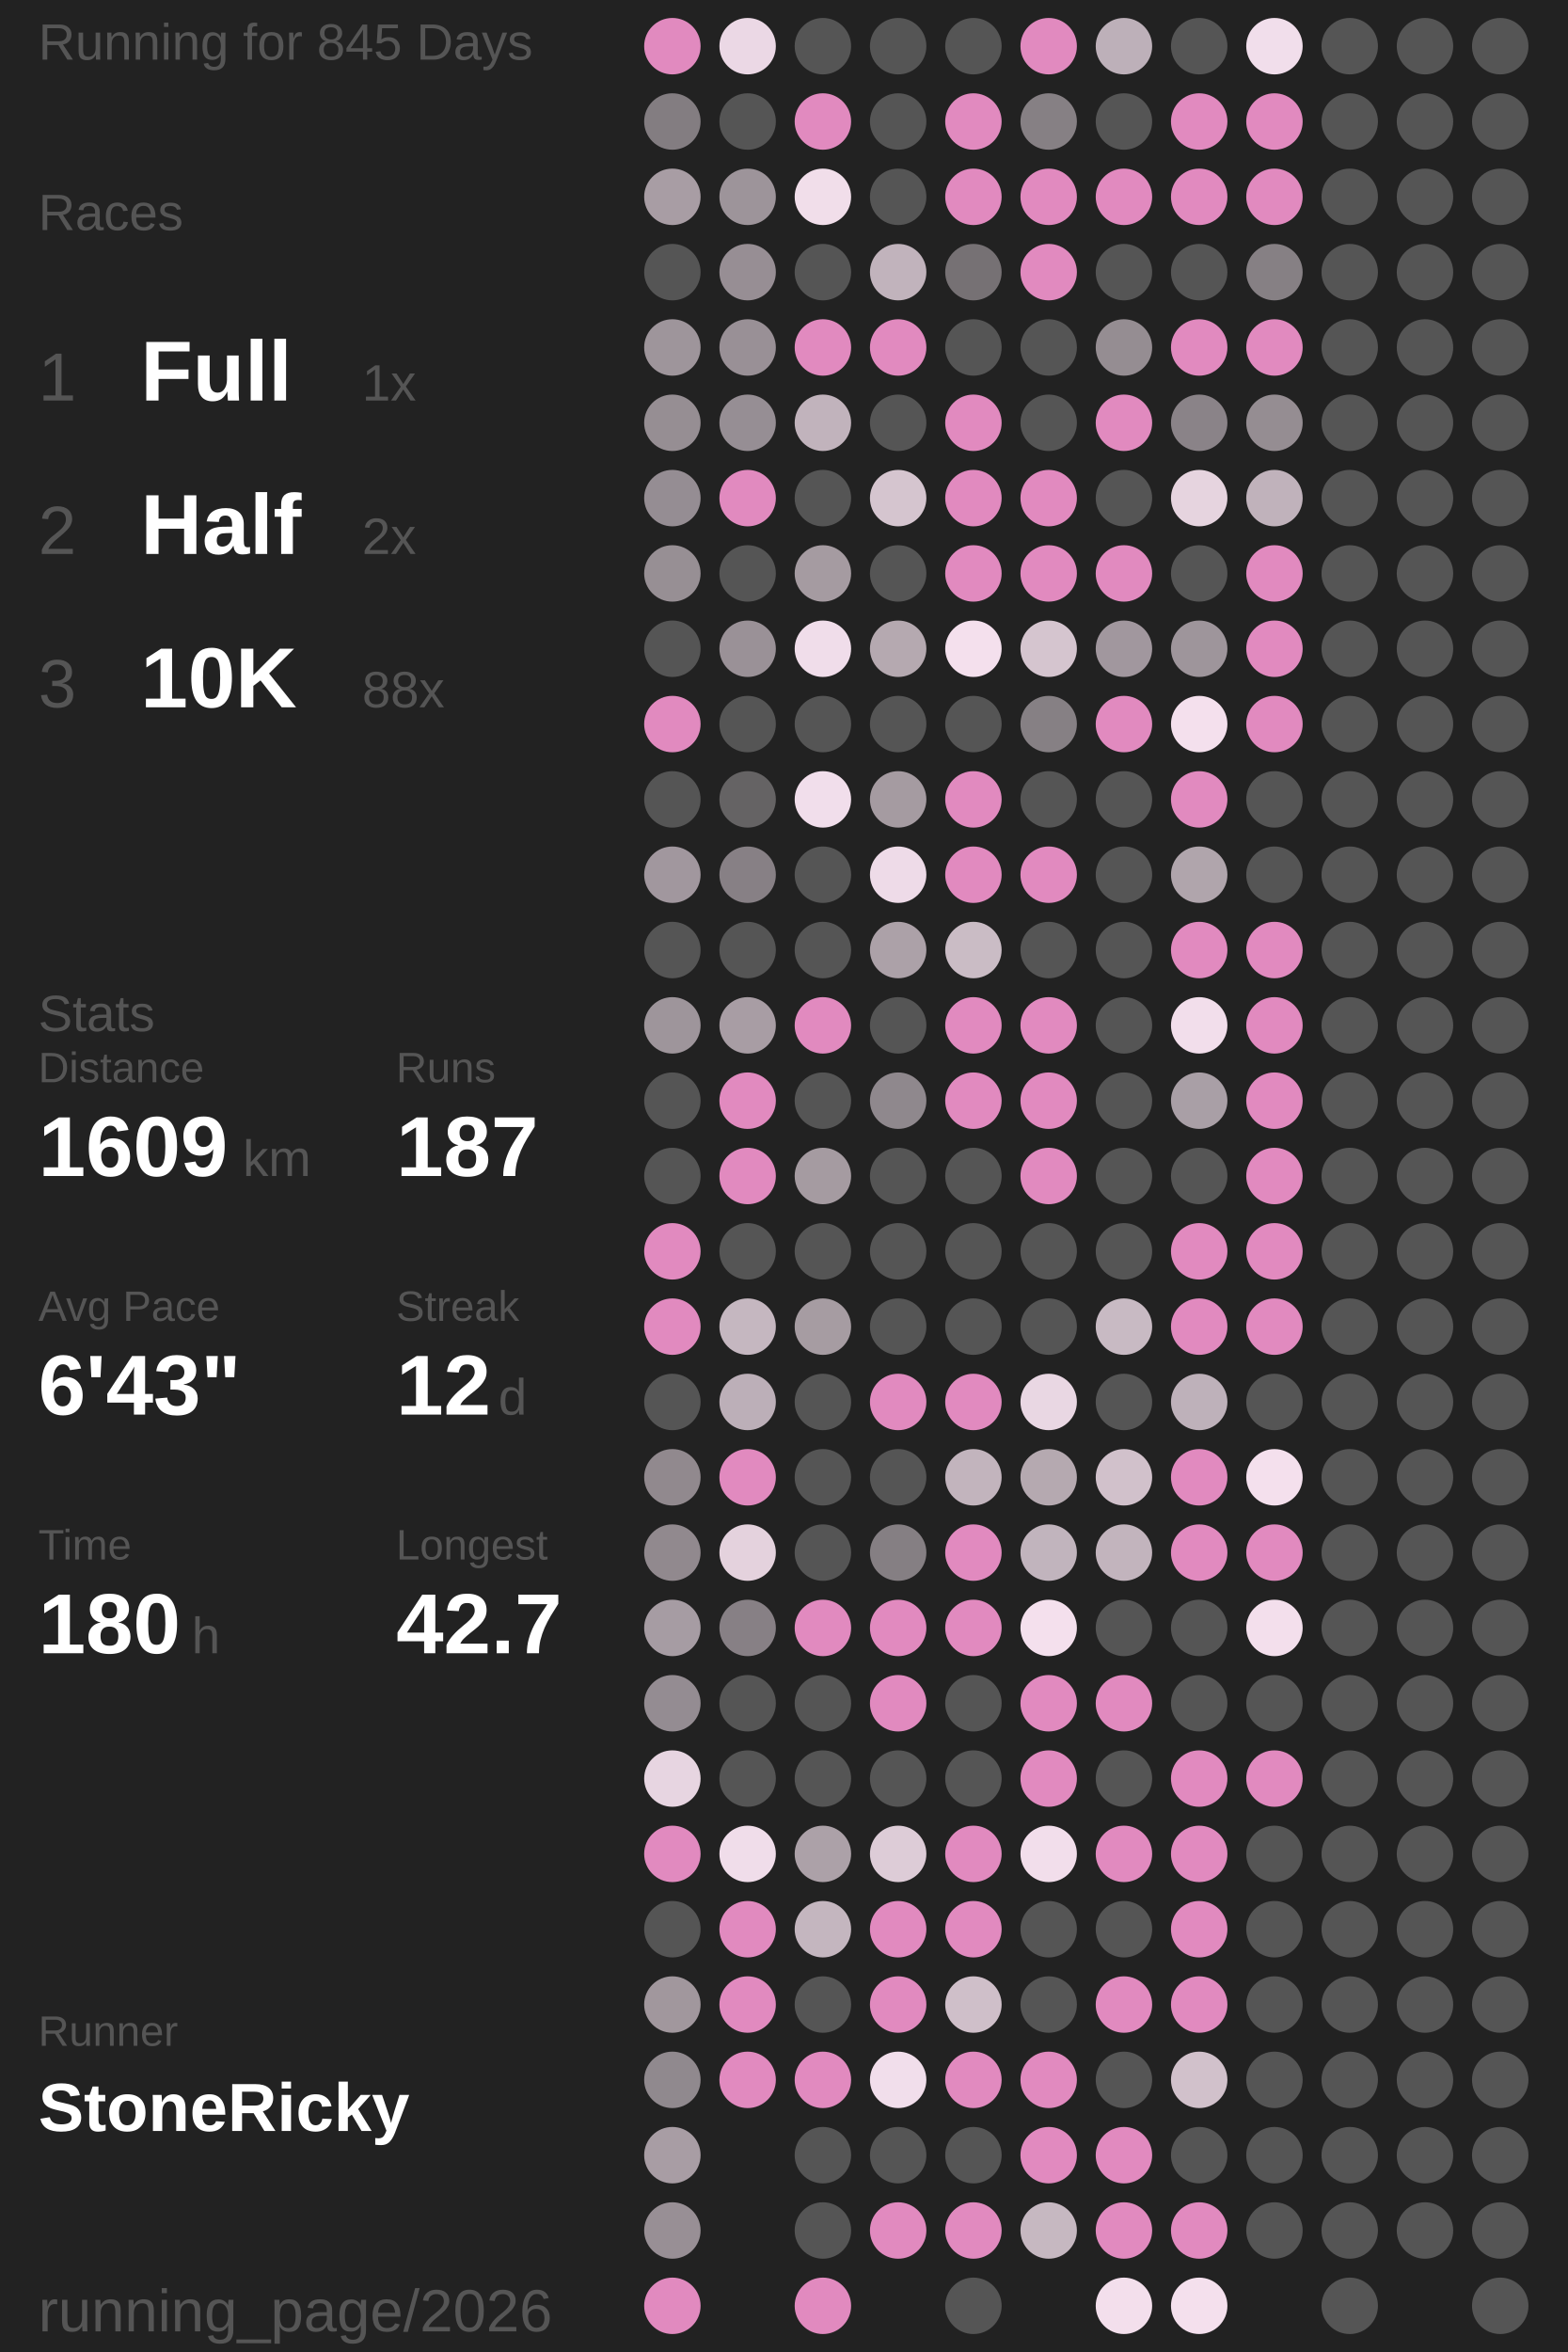
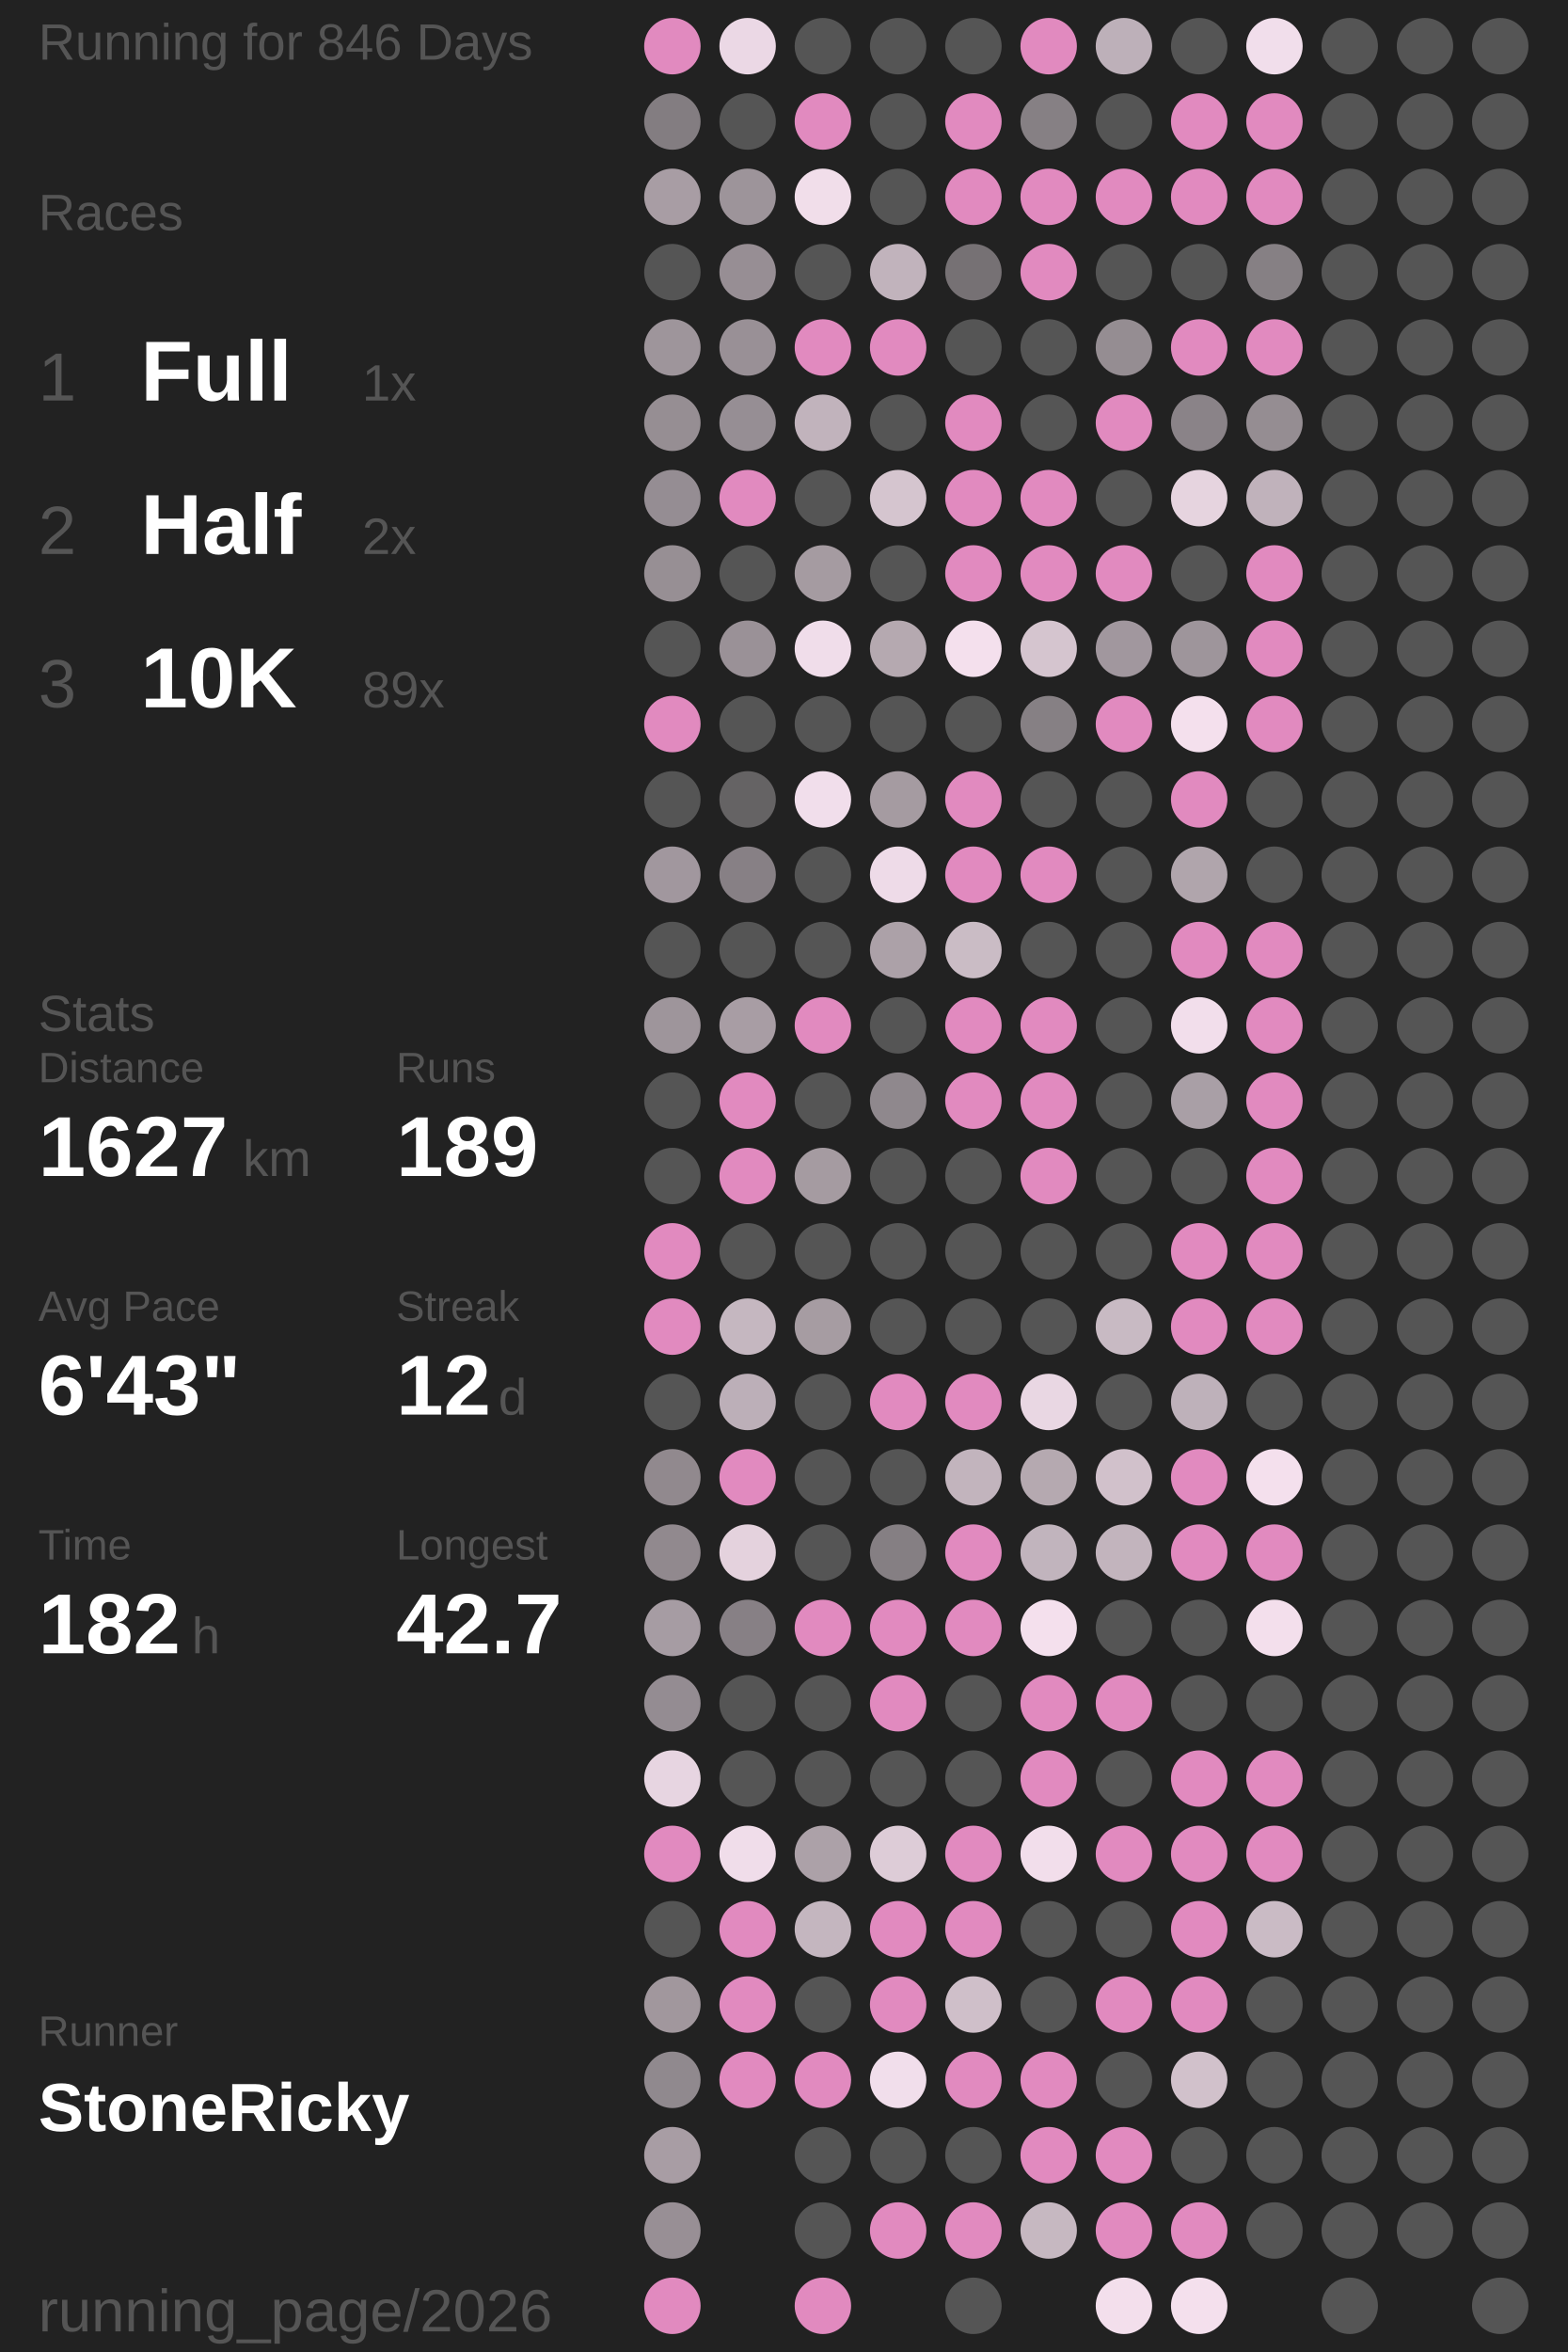
<svg xmlns="http://www.w3.org/2000/svg" baseProfile="full" height="300mm" version="1.1" viewBox="11,12,175,276" width="200mm">
  <defs />
  <rect fill="#222222" height="300" width="200" x="0" y="0" />
-   <text fill="#555555" style="font-size:6px; font-family:Arial;" x="11" y="19">Running for 845 Days</text>
+   <text fill="#555555" style="font-size:6px; font-family:Arial;" x="11" y="19">Running for 846 Days</text>
  <text fill="#555555" style="font-size:6px; font-family:Arial;" x="11" y="39">Races</text>
  <text fill="#555555" style="font-size:8px; font-family:Arial;" x="11" y="59">1</text>
  <text fill="#FFFFFF" style="font-size:10px; font-family:Arial; font-weight:bold;" x="23" y="59">Full</text>
  <text fill="#555555" style="font-size:6px; font-family:Arial;" x="49" y="59">1x</text>
  <text fill="#555555" style="font-size:8px; font-family:Arial;" x="11" y="77">2</text>
  <text fill="#FFFFFF" style="font-size:10px; font-family:Arial; font-weight:bold;" x="23" y="77">Half</text>
  <text fill="#555555" style="font-size:6px; font-family:Arial;" x="49" y="77">2x</text>
  <text fill="#555555" style="font-size:8px; font-family:Arial;" x="11" y="95">3</text>
  <text fill="#FFFFFF" style="font-size:10px; font-family:Arial; font-weight:bold;" x="23" y="95">10K</text>
-   <text fill="#555555" style="font-size:6px; font-family:Arial;" x="49" y="95">88x</text>
+   <text fill="#555555" style="font-size:6px; font-family:Arial;" x="49" y="95">89x</text>
  <text fill="#555555" style="font-size:6px; font-family:Arial;" x="11" y="133">Stats</text>
  <text fill="#555555" style="font-size:5px; font-family:Arial;" x="11" y="139">Distance</text>
-   <text fill="#FFFFFF" style="font-size:10px; font-family:Arial; font-weight:bold;" x="11" y="150">1609</text>
+   <text fill="#FFFFFF" style="font-size:10px; font-family:Arial; font-weight:bold;" x="11" y="150">1627</text>
  <text fill="#555555" style="font-size:6px; font-family:Arial;" x="35" y="150">km</text>
  <text fill="#555555" style="font-size:5px; font-family:Arial;" x="53" y="139">Runs</text>
-   <text fill="#FFFFFF" style="font-size:10px; font-family:Arial; font-weight:bold;" x="53" y="150">187</text>
+   <text fill="#FFFFFF" style="font-size:10px; font-family:Arial; font-weight:bold;" x="53" y="150">189</text>
  <text fill="#555555" style="font-size:5px; font-family:Arial;" x="11" y="167">Avg Pace</text>
  <text fill="#FFFFFF" style="font-size:10px; font-family:Arial; font-weight:bold;" x="11" y="178">6'43"</text>
  <text fill="#555555" style="font-size:5px; font-family:Arial;" x="53" y="167">Streak</text>
  <text fill="#FFFFFF" style="font-size:10px; font-family:Arial; font-weight:bold;" x="53" y="178">12</text>
  <text fill="#555555" style="font-size:6px; font-family:Arial;" x="65" y="178">d</text>
  <text fill="#555555" style="font-size:5px; font-family:Arial;" x="11" y="195">Time</text>
-   <text fill="#FFFFFF" style="font-size:10px; font-family:Arial; font-weight:bold;" x="11" y="206">180</text>
+   <text fill="#FFFFFF" style="font-size:10px; font-family:Arial; font-weight:bold;" x="11" y="206">182</text>
  <text fill="#555555" style="font-size:6px; font-family:Arial;" x="29" y="206">h</text>
  <text fill="#555555" style="font-size:5px; font-family:Arial;" x="53" y="195">Longest</text>
  <text fill="#FFFFFF" style="font-size:10px; font-family:Arial; font-weight:bold;" x="53" y="206">42.7</text>
  <text fill="#555555" style="font-size:5px; font-family:Arial;" x="11" y="252.065">Runner</text>
  <text fill="#FFFFFF" style="font-size:8px; font-family:Arial; font-weight:bold;" x="11" y="262.065">StoneRicky</text>
  <text fill="#555555" style="font-size:7px; font-family:Arial;" x="11" y="285.581">running_page/2026</text>
  <circle cx="85.417" cy="17.419" fill="#E18ABF" r="3.312" />
  <circle cx="85.417" cy="26.258" fill="#837d81" r="3.312" />
  <circle cx="85.417" cy="35.097" fill="#a89da4" r="3.312" />
  <circle cx="85.417" cy="43.935" fill="#555555" r="3.312" />
  <circle cx="85.417" cy="52.774" fill="#9e959b" r="3.312" />
  <circle cx="85.417" cy="61.613" fill="#968e93" r="3.312" />
  <circle cx="85.417" cy="70.452" fill="#958d93" r="3.312" />
  <circle cx="85.417" cy="79.29" fill="#978f94" r="3.312" />
  <circle cx="85.417" cy="88.129" fill="#555555" r="3.312" />
  <circle cx="85.417" cy="96.968" fill="#E18ABF" r="3.312" />
  <circle cx="85.417" cy="105.806" fill="#555555" r="3.312" />
  <circle cx="85.417" cy="114.645" fill="#a1979e" r="3.312" />
  <circle cx="85.417" cy="123.484" fill="#555555" r="3.312" />
  <circle cx="85.417" cy="132.323" fill="#9e959b" r="3.312" />
  <circle cx="85.417" cy="141.161" fill="#555555" r="3.312" />
  <circle cx="85.417" cy="150" fill="#555555" r="3.312" />
  <circle cx="85.417" cy="158.839" fill="#E18ABF" r="3.312" />
  <circle cx="85.417" cy="167.677" fill="#E18ABF" r="3.312" />
  <circle cx="85.417" cy="176.516" fill="#555555" r="3.312" />
  <circle cx="85.417" cy="185.355" fill="#91898e" r="3.312" />
  <circle cx="85.417" cy="194.194" fill="#91898e" r="3.312" />
  <circle cx="85.417" cy="203.032" fill="#a69ca3" r="3.312" />
  <circle cx="85.417" cy="211.871" fill="#948c92" r="3.312" />
  <circle cx="85.417" cy="220.71" fill="#e7d5e1" r="3.312" />
  <circle cx="85.417" cy="229.548" fill="#E18ABF" r="3.312" />
  <circle cx="85.417" cy="238.387" fill="#555555" r="3.312" />
  <circle cx="85.417" cy="247.226" fill="#a1979d" r="3.312" />
  <circle cx="85.417" cy="256.065" fill="#90898e" r="3.312" />
  <circle cx="85.417" cy="264.903" fill="#a89da4" r="3.312" />
  <circle cx="85.417" cy="273.742" fill="#988f95" r="3.312" />
  <circle cx="85.417" cy="282.581" fill="#E18ABF" r="3.312" />
  <circle cx="94.25" cy="17.419" fill="#ebd8e5" r="3.312" />
  <circle cx="94.25" cy="26.258" fill="#555555" r="3.312" />
  <circle cx="94.25" cy="35.097" fill="#9d949a" r="3.312" />
  <circle cx="94.25" cy="43.935" fill="#978e94" r="3.312" />
  <circle cx="94.25" cy="52.774" fill="#999096" r="3.312" />
  <circle cx="94.25" cy="61.613" fill="#968e94" r="3.312" />
  <circle cx="94.25" cy="70.452" fill="#E18ABF" r="3.312" />
  <circle cx="94.25" cy="79.29" fill="#555555" r="3.312" />
  <circle cx="94.25" cy="88.129" fill="#9a9197" r="3.312" />
  <circle cx="94.25" cy="96.968" fill="#555555" r="3.312" />
  <circle cx="94.25" cy="105.806" fill="#656364" r="3.312" />
  <circle cx="94.25" cy="114.645" fill="#878085" r="3.312" />
  <circle cx="94.25" cy="123.484" fill="#555555" r="3.312" />
  <circle cx="94.25" cy="132.323" fill="#a89da4" r="3.312" />
  <circle cx="94.25" cy="141.161" fill="#E18ABF" r="3.312" />
  <circle cx="94.25" cy="150" fill="#E18ABF" r="3.312" />
  <circle cx="94.25" cy="158.839" fill="#555555" r="3.312" />
  <circle cx="94.25" cy="167.677" fill="#c5b7c0" r="3.312" />
  <circle cx="94.25" cy="176.516" fill="#bcafb8" r="3.312" />
  <circle cx="94.25" cy="185.355" fill="#E18ABF" r="3.312" />
  <circle cx="94.25" cy="194.194" fill="#e4d2dd" r="3.312" />
  <circle cx="94.25" cy="203.032" fill="#878085" r="3.312" />
  <circle cx="94.25" cy="211.871" fill="#555555" r="3.312" />
  <circle cx="94.25" cy="220.71" fill="#555555" r="3.312" />
  <circle cx="94.25" cy="229.548" fill="#f0ddea" r="3.312" />
  <circle cx="94.25" cy="238.387" fill="#E18ABF" r="3.312" />
  <circle cx="94.25" cy="247.226" fill="#E18ABF" r="3.312" />
  <circle cx="94.25" cy="256.065" fill="#E18ABF" r="3.312" />
  <circle cx="103.083" cy="17.419" fill="#555555" r="3.312" />
  <circle cx="103.083" cy="26.258" fill="#E18ABF" r="3.312" />
  <circle cx="103.083" cy="35.097" fill="#f1deea" r="3.312" />
  <circle cx="103.083" cy="43.935" fill="#555555" r="3.312" />
  <circle cx="103.083" cy="52.774" fill="#E18ABF" r="3.312" />
  <circle cx="103.083" cy="61.613" fill="#c1b3bc" r="3.312" />
  <circle cx="103.083" cy="70.452" fill="#555555" r="3.312" />
  <circle cx="103.083" cy="79.29" fill="#a59ba1" r="3.312" />
  <circle cx="103.083" cy="88.129" fill="#f0ddea" r="3.312" />
  <circle cx="103.083" cy="96.968" fill="#555555" r="3.312" />
  <circle cx="103.083" cy="105.806" fill="#f1deeb" r="3.312" />
  <circle cx="103.083" cy="114.645" fill="#555555" r="3.312" />
  <circle cx="103.083" cy="123.484" fill="#555555" r="3.312" />
  <circle cx="103.083" cy="132.323" fill="#E18ABF" r="3.312" />
  <circle cx="103.083" cy="141.161" fill="#555555" r="3.312" />
  <circle cx="103.083" cy="150" fill="#a59ba1" r="3.312" />
  <circle cx="103.083" cy="158.839" fill="#555555" r="3.312" />
  <circle cx="103.083" cy="167.677" fill="#a69ca2" r="3.312" />
  <circle cx="103.083" cy="176.516" fill="#555555" r="3.312" />
  <circle cx="103.083" cy="185.355" fill="#555555" r="3.312" />
  <circle cx="103.083" cy="194.194" fill="#555555" r="3.312" />
  <circle cx="103.083" cy="203.032" fill="#E18ABF" r="3.312" />
  <circle cx="103.083" cy="211.871" fill="#555555" r="3.312" />
  <circle cx="103.083" cy="220.71" fill="#555555" r="3.312" />
  <circle cx="103.083" cy="229.548" fill="#aca1a8" r="3.312" />
  <circle cx="103.083" cy="238.387" fill="#c4b6bf" r="3.312" />
  <circle cx="103.083" cy="247.226" fill="#555555" r="3.312" />
  <circle cx="103.083" cy="256.065" fill="#E18ABF" r="3.312" />
  <circle cx="103.083" cy="264.903" fill="#555555" r="3.312" />
  <circle cx="103.083" cy="273.742" fill="#555555" r="3.312" />
  <circle cx="103.083" cy="282.581" fill="#E18ABF" r="3.312" />
  <circle cx="111.917" cy="17.419" fill="#555555" r="3.312" />
  <circle cx="111.917" cy="26.258" fill="#555555" r="3.312" />
  <circle cx="111.917" cy="35.097" fill="#555555" r="3.312" />
  <circle cx="111.917" cy="43.935" fill="#c1b3bc" r="3.312" />
  <circle cx="111.917" cy="52.774" fill="#E18ABF" r="3.312" />
  <circle cx="111.917" cy="61.613" fill="#555555" r="3.312" />
  <circle cx="111.917" cy="70.452" fill="#d5c5cf" r="3.312" />
  <circle cx="111.917" cy="79.29" fill="#555555" r="3.312" />
  <circle cx="111.917" cy="88.129" fill="#b5a9b0" r="3.312" />
  <circle cx="111.917" cy="96.968" fill="#555555" r="3.312" />
  <circle cx="111.917" cy="105.806" fill="#a59ba1" r="3.312" />
  <circle cx="111.917" cy="114.645" fill="#eedbe8" r="3.312" />
  <circle cx="111.917" cy="123.484" fill="#aca1a8" r="3.312" />
  <circle cx="111.917" cy="132.323" fill="#555555" r="3.312" />
  <circle cx="111.917" cy="141.161" fill="#8f888d" r="3.312" />
  <circle cx="111.917" cy="150" fill="#555555" r="3.312" />
  <circle cx="111.917" cy="158.839" fill="#555555" r="3.312" />
  <circle cx="111.917" cy="167.677" fill="#555555" r="3.312" />
  <circle cx="111.917" cy="176.516" fill="#E18ABF" r="3.312" />
  <circle cx="111.917" cy="185.355" fill="#555555" r="3.312" />
  <circle cx="111.917" cy="194.194" fill="#857f83" r="3.312" />
  <circle cx="111.917" cy="203.032" fill="#E18ABF" r="3.312" />
  <circle cx="111.917" cy="211.871" fill="#E18ABF" r="3.312" />
  <circle cx="111.917" cy="220.71" fill="#555555" r="3.312" />
  <circle cx="111.917" cy="229.548" fill="#ddccd7" r="3.312" />
  <circle cx="111.917" cy="238.387" fill="#E18ABF" r="3.312" />
  <circle cx="111.917" cy="247.226" fill="#E18ABF" r="3.312" />
  <circle cx="111.917" cy="256.065" fill="#f1deeb" r="3.312" />
  <circle cx="111.917" cy="264.903" fill="#555555" r="3.312" />
  <circle cx="111.917" cy="273.742" fill="#E18ABF" r="3.312" />
  <circle cx="120.75" cy="17.419" fill="#555555" r="3.312" />
  <circle cx="120.75" cy="26.258" fill="#E18ABF" r="3.312" />
  <circle cx="120.75" cy="35.097" fill="#E18ABF" r="3.312" />
  <circle cx="120.75" cy="43.935" fill="#767174" r="3.312" />
  <circle cx="120.75" cy="52.774" fill="#555555" r="3.312" />
  <circle cx="120.75" cy="61.613" fill="#E18ABF" r="3.312" />
  <circle cx="120.75" cy="70.452" fill="#E18ABF" r="3.312" />
  <circle cx="120.75" cy="79.29" fill="#E18ABF" r="3.312" />
  <circle cx="120.75" cy="88.129" fill="#f4e0ed" r="3.312" />
  <circle cx="120.75" cy="96.968" fill="#555555" r="3.312" />
  <circle cx="120.75" cy="105.806" fill="#E18ABF" r="3.312" />
  <circle cx="120.75" cy="114.645" fill="#E18ABF" r="3.312" />
  <circle cx="120.75" cy="123.484" fill="#cabcc5" r="3.312" />
  <circle cx="120.75" cy="132.323" fill="#E18ABF" r="3.312" />
  <circle cx="120.75" cy="141.161" fill="#E18ABF" r="3.312" />
  <circle cx="120.75" cy="150" fill="#555555" r="3.312" />
  <circle cx="120.75" cy="158.839" fill="#555555" r="3.312" />
  <circle cx="120.75" cy="167.677" fill="#555555" r="3.312" />
  <circle cx="120.75" cy="176.516" fill="#E18ABF" r="3.312" />
  <circle cx="120.75" cy="185.355" fill="#c2b4bd" r="3.312" />
  <circle cx="120.75" cy="194.194" fill="#E18ABF" r="3.312" />
  <circle cx="120.75" cy="203.032" fill="#E18ABF" r="3.312" />
  <circle cx="120.75" cy="211.871" fill="#555555" r="3.312" />
  <circle cx="120.75" cy="220.71" fill="#555555" r="3.312" />
  <circle cx="120.75" cy="229.548" fill="#E18ABF" r="3.312" />
  <circle cx="120.75" cy="238.387" fill="#E18ABF" r="3.312" />
  <circle cx="120.75" cy="247.226" fill="#cfbfc9" r="3.312" />
  <circle cx="120.75" cy="256.065" fill="#E18ABF" r="3.312" />
  <circle cx="120.75" cy="264.903" fill="#555555" r="3.312" />
  <circle cx="120.75" cy="273.742" fill="#E18ABF" r="3.312" />
  <circle cx="120.75" cy="282.581" fill="#555555" r="3.312" />
  <circle cx="129.583" cy="17.419" fill="#E18ABF" r="3.312" />
  <circle cx="129.583" cy="26.258" fill="#868084" r="3.312" />
  <circle cx="129.583" cy="35.097" fill="#E18ABF" r="3.312" />
  <circle cx="129.583" cy="43.935" fill="#E18ABF" r="3.312" />
  <circle cx="129.583" cy="52.774" fill="#555555" r="3.312" />
  <circle cx="129.583" cy="61.613" fill="#555555" r="3.312" />
  <circle cx="129.583" cy="70.452" fill="#E18ABF" r="3.312" />
  <circle cx="129.583" cy="79.29" fill="#E18ABF" r="3.312" />
  <circle cx="129.583" cy="88.129" fill="#d5c5cf" r="3.312" />
  <circle cx="129.583" cy="96.968" fill="#868084" r="3.312" />
  <circle cx="129.583" cy="105.806" fill="#555555" r="3.312" />
  <circle cx="129.583" cy="114.645" fill="#E18ABF" r="3.312" />
  <circle cx="129.583" cy="123.484" fill="#555555" r="3.312" />
  <circle cx="129.583" cy="132.323" fill="#E18ABF" r="3.312" />
  <circle cx="129.583" cy="141.161" fill="#E18ABF" r="3.312" />
  <circle cx="129.583" cy="150" fill="#E18ABF" r="3.312" />
  <circle cx="129.583" cy="158.839" fill="#555555" r="3.312" />
  <circle cx="129.583" cy="167.677" fill="#555555" r="3.312" />
  <circle cx="129.583" cy="176.516" fill="#e9d7e3" r="3.312" />
  <circle cx="129.583" cy="185.355" fill="#b5a9b0" r="3.312" />
  <circle cx="129.583" cy="194.194" fill="#c1b4bd" r="3.312" />
  <circle cx="129.583" cy="203.032" fill="#f4e0ed" r="3.312" />
  <circle cx="129.583" cy="211.871" fill="#E18ABF" r="3.312" />
  <circle cx="129.583" cy="220.71" fill="#E18ABF" r="3.312" />
  <circle cx="129.583" cy="229.548" fill="#f2deeb" r="3.312" />
  <circle cx="129.583" cy="238.387" fill="#555555" r="3.312" />
  <circle cx="129.583" cy="247.226" fill="#555555" r="3.312" />
  <circle cx="129.583" cy="256.065" fill="#E18ABF" r="3.312" />
  <circle cx="129.583" cy="264.903" fill="#E18ABF" r="3.312" />
  <circle cx="129.583" cy="273.742" fill="#c6b8c1" r="3.312" />
  <circle cx="138.417" cy="17.419" fill="#bdb0b9" r="3.312" />
  <circle cx="138.417" cy="26.258" fill="#555555" r="3.312" />
  <circle cx="138.417" cy="35.097" fill="#E18ABF" r="3.312" />
  <circle cx="138.417" cy="43.935" fill="#555555" r="3.312" />
  <circle cx="138.417" cy="52.774" fill="#958d92" r="3.312" />
  <circle cx="138.417" cy="61.613" fill="#E18ABF" r="3.312" />
  <circle cx="138.417" cy="70.452" fill="#555555" r="3.312" />
  <circle cx="138.417" cy="79.29" fill="#E18ABF" r="3.312" />
  <circle cx="138.417" cy="88.129" fill="#a1979e" r="3.312" />
  <circle cx="138.417" cy="96.968" fill="#E18ABF" r="3.312" />
  <circle cx="138.417" cy="105.806" fill="#555555" r="3.312" />
  <circle cx="138.417" cy="114.645" fill="#555555" r="3.312" />
  <circle cx="138.417" cy="123.484" fill="#555555" r="3.312" />
  <circle cx="138.417" cy="132.323" fill="#555555" r="3.312" />
  <circle cx="138.417" cy="141.161" fill="#555555" r="3.312" />
  <circle cx="138.417" cy="150" fill="#555555" r="3.312" />
  <circle cx="138.417" cy="158.839" fill="#555555" r="3.312" />
  <circle cx="138.417" cy="167.677" fill="#c8bac3" r="3.312" />
  <circle cx="138.417" cy="176.516" fill="#555555" r="3.312" />
  <circle cx="138.417" cy="185.355" fill="#d1c1cb" r="3.312" />
  <circle cx="138.417" cy="194.194" fill="#c2b4bd" r="3.312" />
  <circle cx="138.417" cy="203.032" fill="#555555" r="3.312" />
  <circle cx="138.417" cy="211.871" fill="#E18ABF" r="3.312" />
  <circle cx="138.417" cy="220.71" fill="#555555" r="3.312" />
  <circle cx="138.417" cy="229.548" fill="#E18ABF" r="3.312" />
  <circle cx="138.417" cy="238.387" fill="#555555" r="3.312" />
  <circle cx="138.417" cy="247.226" fill="#E18ABF" r="3.312" />
  <circle cx="138.417" cy="256.065" fill="#555555" r="3.312" />
  <circle cx="138.417" cy="264.903" fill="#E18ABF" r="3.312" />
  <circle cx="138.417" cy="273.742" fill="#E18ABF" r="3.312" />
  <circle cx="138.417" cy="282.581" fill="#f3dfec" r="3.312" />
  <circle cx="147.25" cy="17.419" fill="#555555" r="3.312" />
  <circle cx="147.25" cy="26.258" fill="#E18ABF" r="3.312" />
  <circle cx="147.25" cy="35.097" fill="#E18ABF" r="3.312" />
  <circle cx="147.25" cy="43.935" fill="#555555" r="3.312" />
  <circle cx="147.25" cy="52.774" fill="#E18ABF" r="3.312" />
  <circle cx="147.25" cy="61.613" fill="#8a8388" r="3.312" />
  <circle cx="147.25" cy="70.452" fill="#e6d4df" r="3.312" />
  <circle cx="147.25" cy="79.29" fill="#555555" r="3.312" />
  <circle cx="147.25" cy="88.129" fill="#9e959b" r="3.312" />
  <circle cx="147.25" cy="96.968" fill="#f4e0ed" r="3.312" />
  <circle cx="147.25" cy="105.806" fill="#E18ABF" r="3.312" />
  <circle cx="147.25" cy="114.645" fill="#b0a5ac" r="3.312" />
  <circle cx="147.25" cy="123.484" fill="#E18ABF" r="3.312" />
  <circle cx="147.25" cy="132.323" fill="#f2deeb" r="3.312" />
  <circle cx="147.25" cy="141.161" fill="#a99fa6" r="3.312" />
  <circle cx="147.25" cy="150" fill="#555555" r="3.312" />
  <circle cx="147.25" cy="158.839" fill="#E18ABF" r="3.312" />
  <circle cx="147.25" cy="167.677" fill="#E18ABF" r="3.312" />
  <circle cx="147.25" cy="176.516" fill="#beb1ba" r="3.312" />
  <circle cx="147.25" cy="185.355" fill="#E18ABF" r="3.312" />
  <circle cx="147.25" cy="194.194" fill="#E18ABF" r="3.312" />
  <circle cx="147.25" cy="203.032" fill="#555555" r="3.312" />
  <circle cx="147.25" cy="211.871" fill="#555555" r="3.312" />
  <circle cx="147.25" cy="220.71" fill="#E18ABF" r="3.312" />
  <circle cx="147.25" cy="229.548" fill="#E18ABF" r="3.312" />
  <circle cx="147.25" cy="238.387" fill="#E18ABF" r="3.312" />
  <circle cx="147.25" cy="247.226" fill="#E18ABF" r="3.312" />
  <circle cx="147.25" cy="256.065" fill="#d1c1cb" r="3.312" />
  <circle cx="147.25" cy="264.903" fill="#555555" r="3.312" />
  <circle cx="147.25" cy="273.742" fill="#E18ABF" r="3.312" />
  <circle cx="147.25" cy="282.581" fill="#f4e0ed" r="3.312" />
  <circle cx="156.083" cy="17.419" fill="#f1deeb" r="3.312" />
  <circle cx="156.083" cy="26.258" fill="#E18ABF" r="3.312" />
  <circle cx="156.083" cy="35.097" fill="#E18ABF" r="3.312" />
  <circle cx="156.083" cy="43.935" fill="#868084" r="3.312" />
  <circle cx="156.083" cy="52.774" fill="#E18ABF" r="3.312" />
  <circle cx="156.083" cy="61.613" fill="#958d92" r="3.312" />
  <circle cx="156.083" cy="70.452" fill="#c0b2bb" r="3.312" />
  <circle cx="156.083" cy="79.29" fill="#E18ABF" r="3.312" />
  <circle cx="156.083" cy="88.129" fill="#E18ABF" r="3.312" />
  <circle cx="156.083" cy="96.968" fill="#E18ABF" r="3.312" />
  <circle cx="156.083" cy="105.806" fill="#555555" r="3.312" />
  <circle cx="156.083" cy="114.645" fill="#555555" r="3.312" />
  <circle cx="156.083" cy="123.484" fill="#E18ABF" r="3.312" />
  <circle cx="156.083" cy="132.323" fill="#E18ABF" r="3.312" />
  <circle cx="156.083" cy="141.161" fill="#E18ABF" r="3.312" />
  <circle cx="156.083" cy="150" fill="#E18ABF" r="3.312" />
  <circle cx="156.083" cy="158.839" fill="#E18ABF" r="3.312" />
  <circle cx="156.083" cy="167.677" fill="#E18ABF" r="3.312" />
  <circle cx="156.083" cy="176.516" fill="#555555" r="3.312" />
  <circle cx="156.083" cy="185.355" fill="#f4e0ed" r="3.312" />
  <circle cx="156.083" cy="194.194" fill="#E18ABF" r="3.312" />
  <circle cx="156.083" cy="203.032" fill="#f3dfec" r="3.312" />
  <circle cx="156.083" cy="211.871" fill="#555555" r="3.312" />
  <circle cx="156.083" cy="220.71" fill="#E18ABF" r="3.312" />
-   <circle cx="156.083" cy="229.548" fill="#555555" r="3.312" />
-   <circle cx="156.083" cy="238.387" fill="#555555" r="3.312" />
+   <circle cx="156.083" cy="229.548" fill="#E18ABF" r="3.312" />
+   <circle cx="156.083" cy="238.387" fill="#cabbc5" r="3.312" />
  <circle cx="156.083" cy="247.226" fill="#555555" r="3.312" />
  <circle cx="156.083" cy="256.065" fill="#555555" r="3.312" />
  <circle cx="156.083" cy="264.903" fill="#555555" r="3.312" />
  <circle cx="156.083" cy="273.742" fill="#555555" r="3.312" />
  <circle cx="164.917" cy="17.419" fill="#555555" r="3.312" />
  <circle cx="164.917" cy="26.258" fill="#555555" r="3.312" />
  <circle cx="164.917" cy="35.097" fill="#555555" r="3.312" />
  <circle cx="164.917" cy="43.935" fill="#555555" r="3.312" />
  <circle cx="164.917" cy="52.774" fill="#555555" r="3.312" />
  <circle cx="164.917" cy="61.613" fill="#555555" r="3.312" />
  <circle cx="164.917" cy="70.452" fill="#555555" r="3.312" />
  <circle cx="164.917" cy="79.29" fill="#555555" r="3.312" />
  <circle cx="164.917" cy="88.129" fill="#555555" r="3.312" />
  <circle cx="164.917" cy="96.968" fill="#555555" r="3.312" />
  <circle cx="164.917" cy="105.806" fill="#555555" r="3.312" />
  <circle cx="164.917" cy="114.645" fill="#555555" r="3.312" />
  <circle cx="164.917" cy="123.484" fill="#555555" r="3.312" />
  <circle cx="164.917" cy="132.323" fill="#555555" r="3.312" />
  <circle cx="164.917" cy="141.161" fill="#555555" r="3.312" />
  <circle cx="164.917" cy="150" fill="#555555" r="3.312" />
  <circle cx="164.917" cy="158.839" fill="#555555" r="3.312" />
  <circle cx="164.917" cy="167.677" fill="#555555" r="3.312" />
  <circle cx="164.917" cy="176.516" fill="#555555" r="3.312" />
  <circle cx="164.917" cy="185.355" fill="#555555" r="3.312" />
  <circle cx="164.917" cy="194.194" fill="#555555" r="3.312" />
  <circle cx="164.917" cy="203.032" fill="#555555" r="3.312" />
  <circle cx="164.917" cy="211.871" fill="#555555" r="3.312" />
  <circle cx="164.917" cy="220.71" fill="#555555" r="3.312" />
  <circle cx="164.917" cy="229.548" fill="#555555" r="3.312" />
  <circle cx="164.917" cy="238.387" fill="#555555" r="3.312" />
  <circle cx="164.917" cy="247.226" fill="#555555" r="3.312" />
  <circle cx="164.917" cy="256.065" fill="#555555" r="3.312" />
  <circle cx="164.917" cy="264.903" fill="#555555" r="3.312" />
  <circle cx="164.917" cy="273.742" fill="#555555" r="3.312" />
  <circle cx="164.917" cy="282.581" fill="#555555" r="3.312" />
  <circle cx="173.75" cy="17.419" fill="#555555" r="3.312" />
  <circle cx="173.75" cy="26.258" fill="#555555" r="3.312" />
  <circle cx="173.75" cy="35.097" fill="#555555" r="3.312" />
  <circle cx="173.75" cy="43.935" fill="#555555" r="3.312" />
  <circle cx="173.75" cy="52.774" fill="#555555" r="3.312" />
  <circle cx="173.75" cy="61.613" fill="#555555" r="3.312" />
  <circle cx="173.75" cy="70.452" fill="#555555" r="3.312" />
  <circle cx="173.75" cy="79.29" fill="#555555" r="3.312" />
  <circle cx="173.75" cy="88.129" fill="#555555" r="3.312" />
  <circle cx="173.75" cy="96.968" fill="#555555" r="3.312" />
  <circle cx="173.75" cy="105.806" fill="#555555" r="3.312" />
  <circle cx="173.75" cy="114.645" fill="#555555" r="3.312" />
  <circle cx="173.75" cy="123.484" fill="#555555" r="3.312" />
  <circle cx="173.75" cy="132.323" fill="#555555" r="3.312" />
  <circle cx="173.75" cy="141.161" fill="#555555" r="3.312" />
  <circle cx="173.75" cy="150" fill="#555555" r="3.312" />
  <circle cx="173.75" cy="158.839" fill="#555555" r="3.312" />
  <circle cx="173.75" cy="167.677" fill="#555555" r="3.312" />
  <circle cx="173.75" cy="176.516" fill="#555555" r="3.312" />
  <circle cx="173.75" cy="185.355" fill="#555555" r="3.312" />
  <circle cx="173.75" cy="194.194" fill="#555555" r="3.312" />
  <circle cx="173.75" cy="203.032" fill="#555555" r="3.312" />
  <circle cx="173.75" cy="211.871" fill="#555555" r="3.312" />
  <circle cx="173.75" cy="220.71" fill="#555555" r="3.312" />
  <circle cx="173.75" cy="229.548" fill="#555555" r="3.312" />
  <circle cx="173.75" cy="238.387" fill="#555555" r="3.312" />
  <circle cx="173.75" cy="247.226" fill="#555555" r="3.312" />
  <circle cx="173.75" cy="256.065" fill="#555555" r="3.312" />
  <circle cx="173.75" cy="264.903" fill="#555555" r="3.312" />
  <circle cx="173.75" cy="273.742" fill="#555555" r="3.312" />
  <circle cx="182.583" cy="17.419" fill="#555555" r="3.312" />
  <circle cx="182.583" cy="26.258" fill="#555555" r="3.312" />
  <circle cx="182.583" cy="35.097" fill="#555555" r="3.312" />
  <circle cx="182.583" cy="43.935" fill="#555555" r="3.312" />
  <circle cx="182.583" cy="52.774" fill="#555555" r="3.312" />
  <circle cx="182.583" cy="61.613" fill="#555555" r="3.312" />
  <circle cx="182.583" cy="70.452" fill="#555555" r="3.312" />
  <circle cx="182.583" cy="79.29" fill="#555555" r="3.312" />
  <circle cx="182.583" cy="88.129" fill="#555555" r="3.312" />
  <circle cx="182.583" cy="96.968" fill="#555555" r="3.312" />
  <circle cx="182.583" cy="105.806" fill="#555555" r="3.312" />
  <circle cx="182.583" cy="114.645" fill="#555555" r="3.312" />
  <circle cx="182.583" cy="123.484" fill="#555555" r="3.312" />
  <circle cx="182.583" cy="132.323" fill="#555555" r="3.312" />
  <circle cx="182.583" cy="141.161" fill="#555555" r="3.312" />
  <circle cx="182.583" cy="150" fill="#555555" r="3.312" />
  <circle cx="182.583" cy="158.839" fill="#555555" r="3.312" />
  <circle cx="182.583" cy="167.677" fill="#555555" r="3.312" />
  <circle cx="182.583" cy="176.516" fill="#555555" r="3.312" />
  <circle cx="182.583" cy="185.355" fill="#555555" r="3.312" />
  <circle cx="182.583" cy="194.194" fill="#555555" r="3.312" />
  <circle cx="182.583" cy="203.032" fill="#555555" r="3.312" />
  <circle cx="182.583" cy="211.871" fill="#555555" r="3.312" />
  <circle cx="182.583" cy="220.71" fill="#555555" r="3.312" />
  <circle cx="182.583" cy="229.548" fill="#555555" r="3.312" />
  <circle cx="182.583" cy="238.387" fill="#555555" r="3.312" />
  <circle cx="182.583" cy="247.226" fill="#555555" r="3.312" />
  <circle cx="182.583" cy="256.065" fill="#555555" r="3.312" />
  <circle cx="182.583" cy="264.903" fill="#555555" r="3.312" />
  <circle cx="182.583" cy="273.742" fill="#555555" r="3.312" />
  <circle cx="182.583" cy="282.581" fill="#555555" r="3.312" />
</svg>
